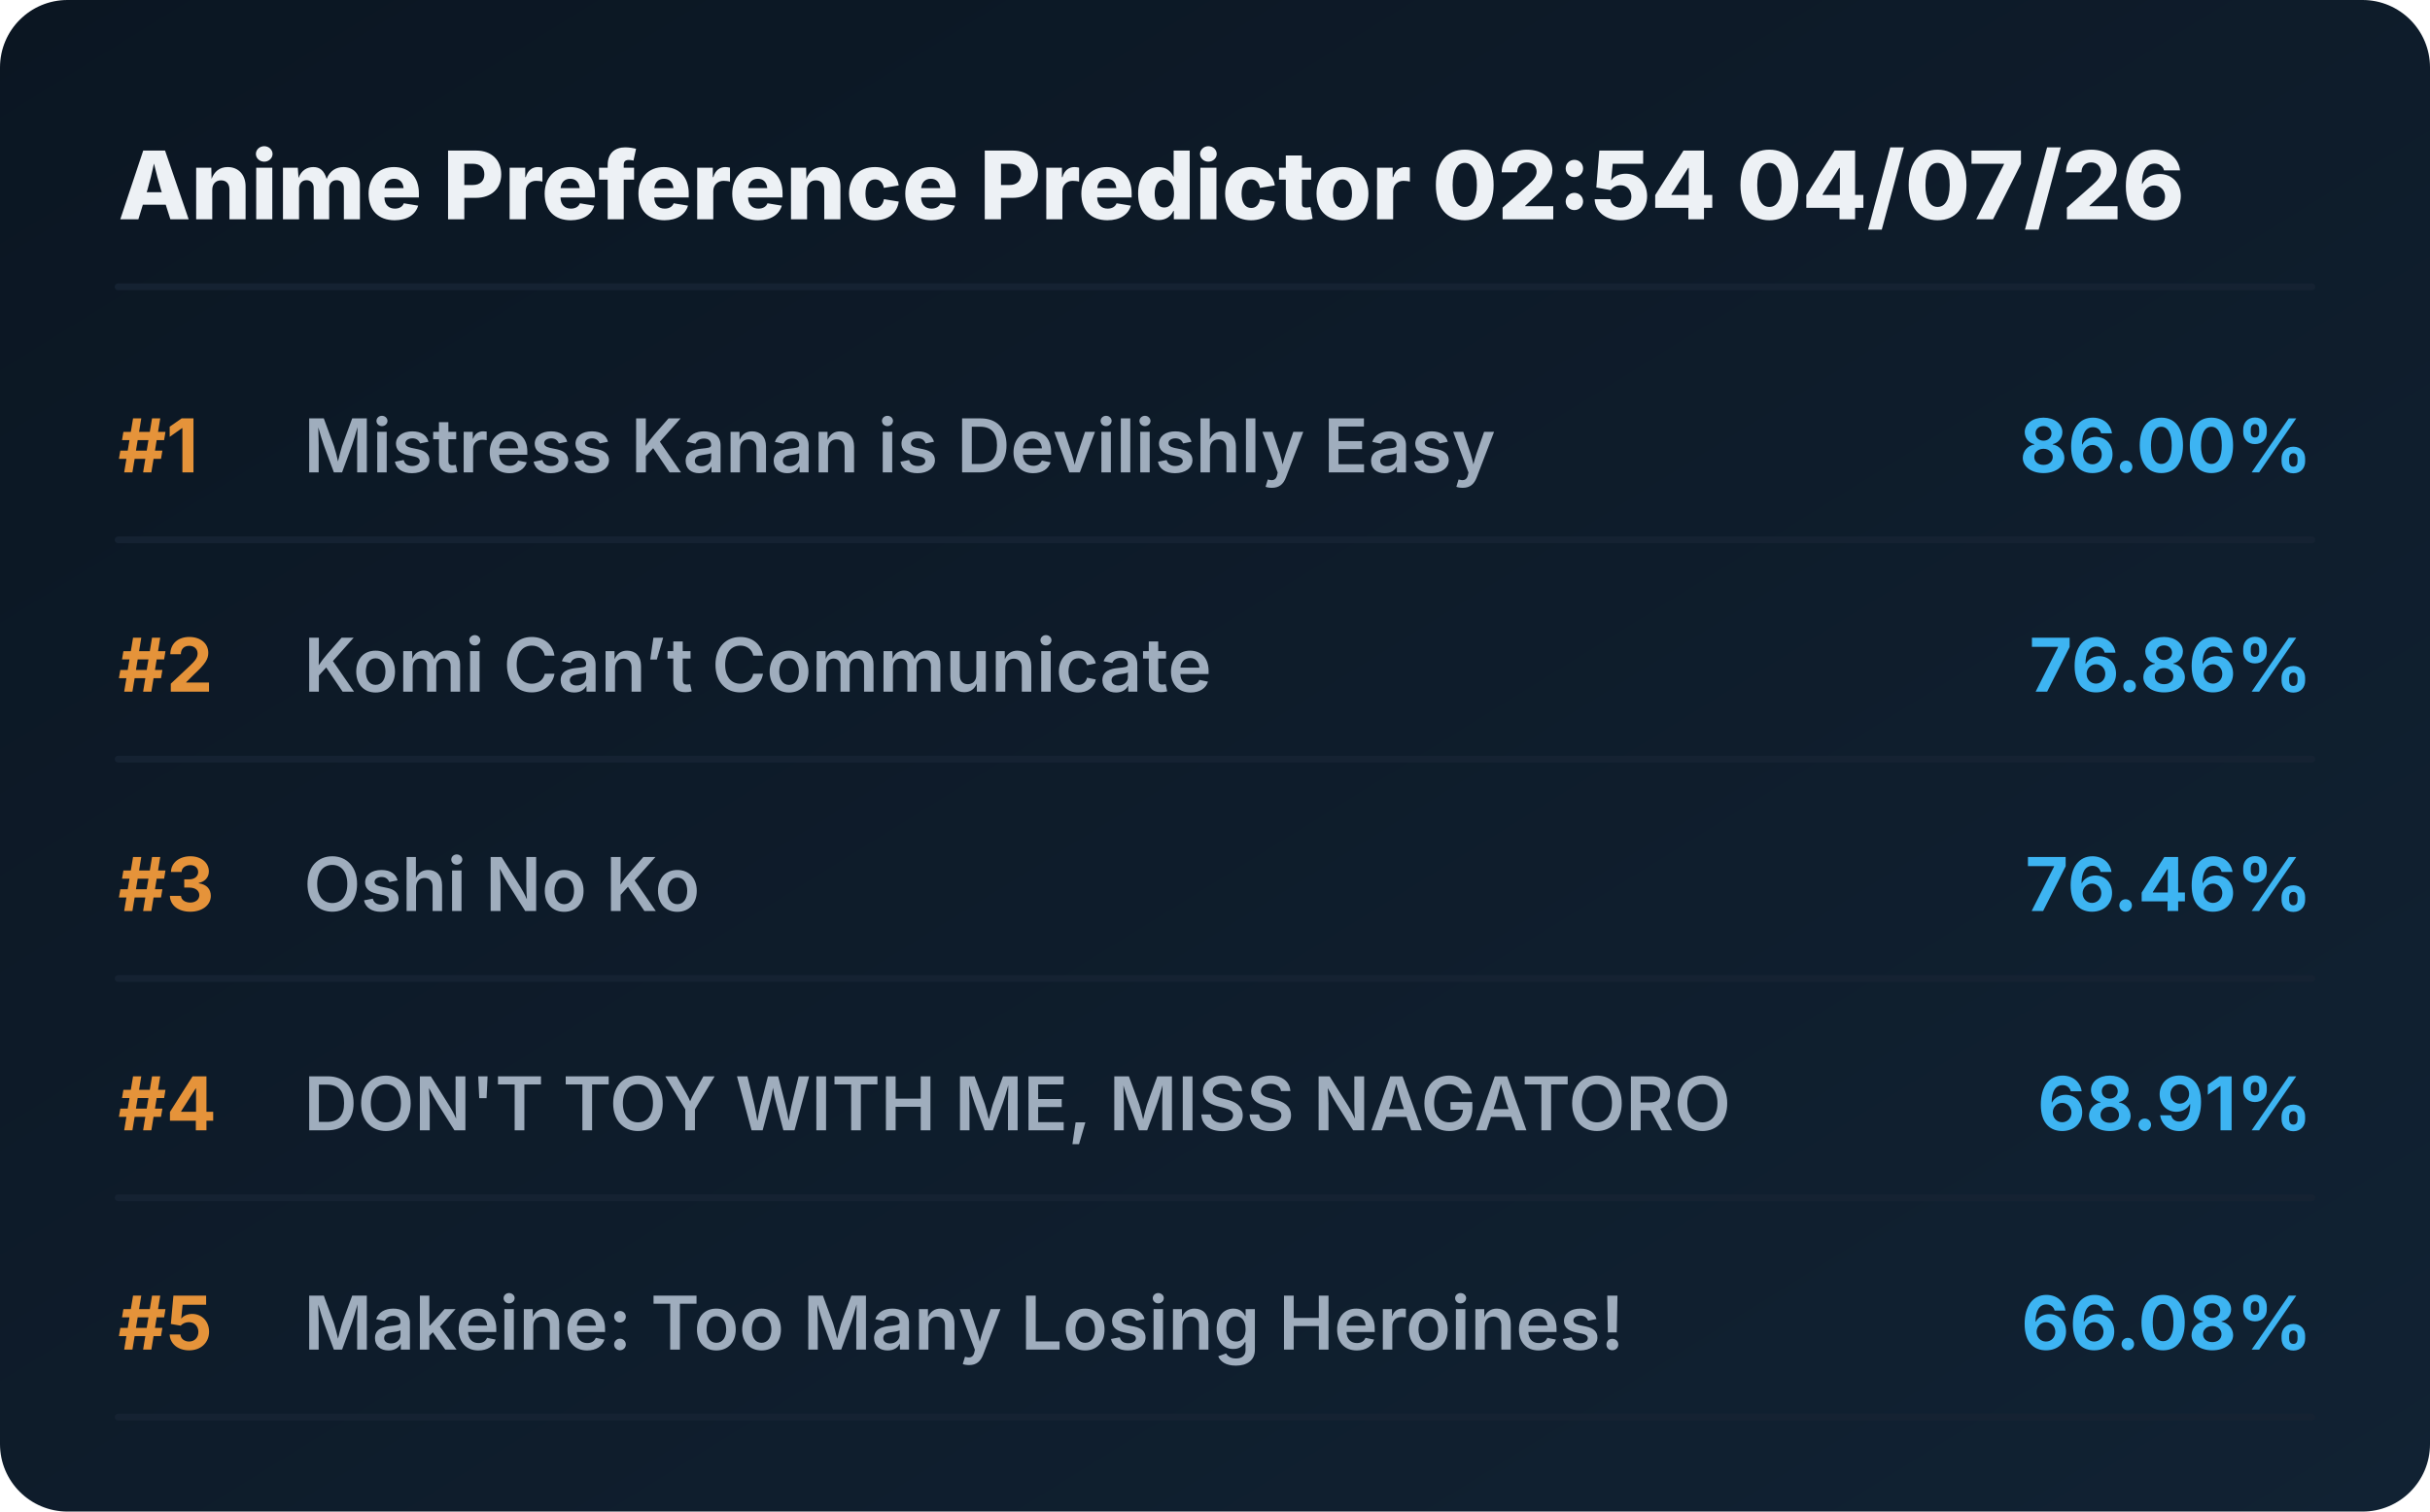
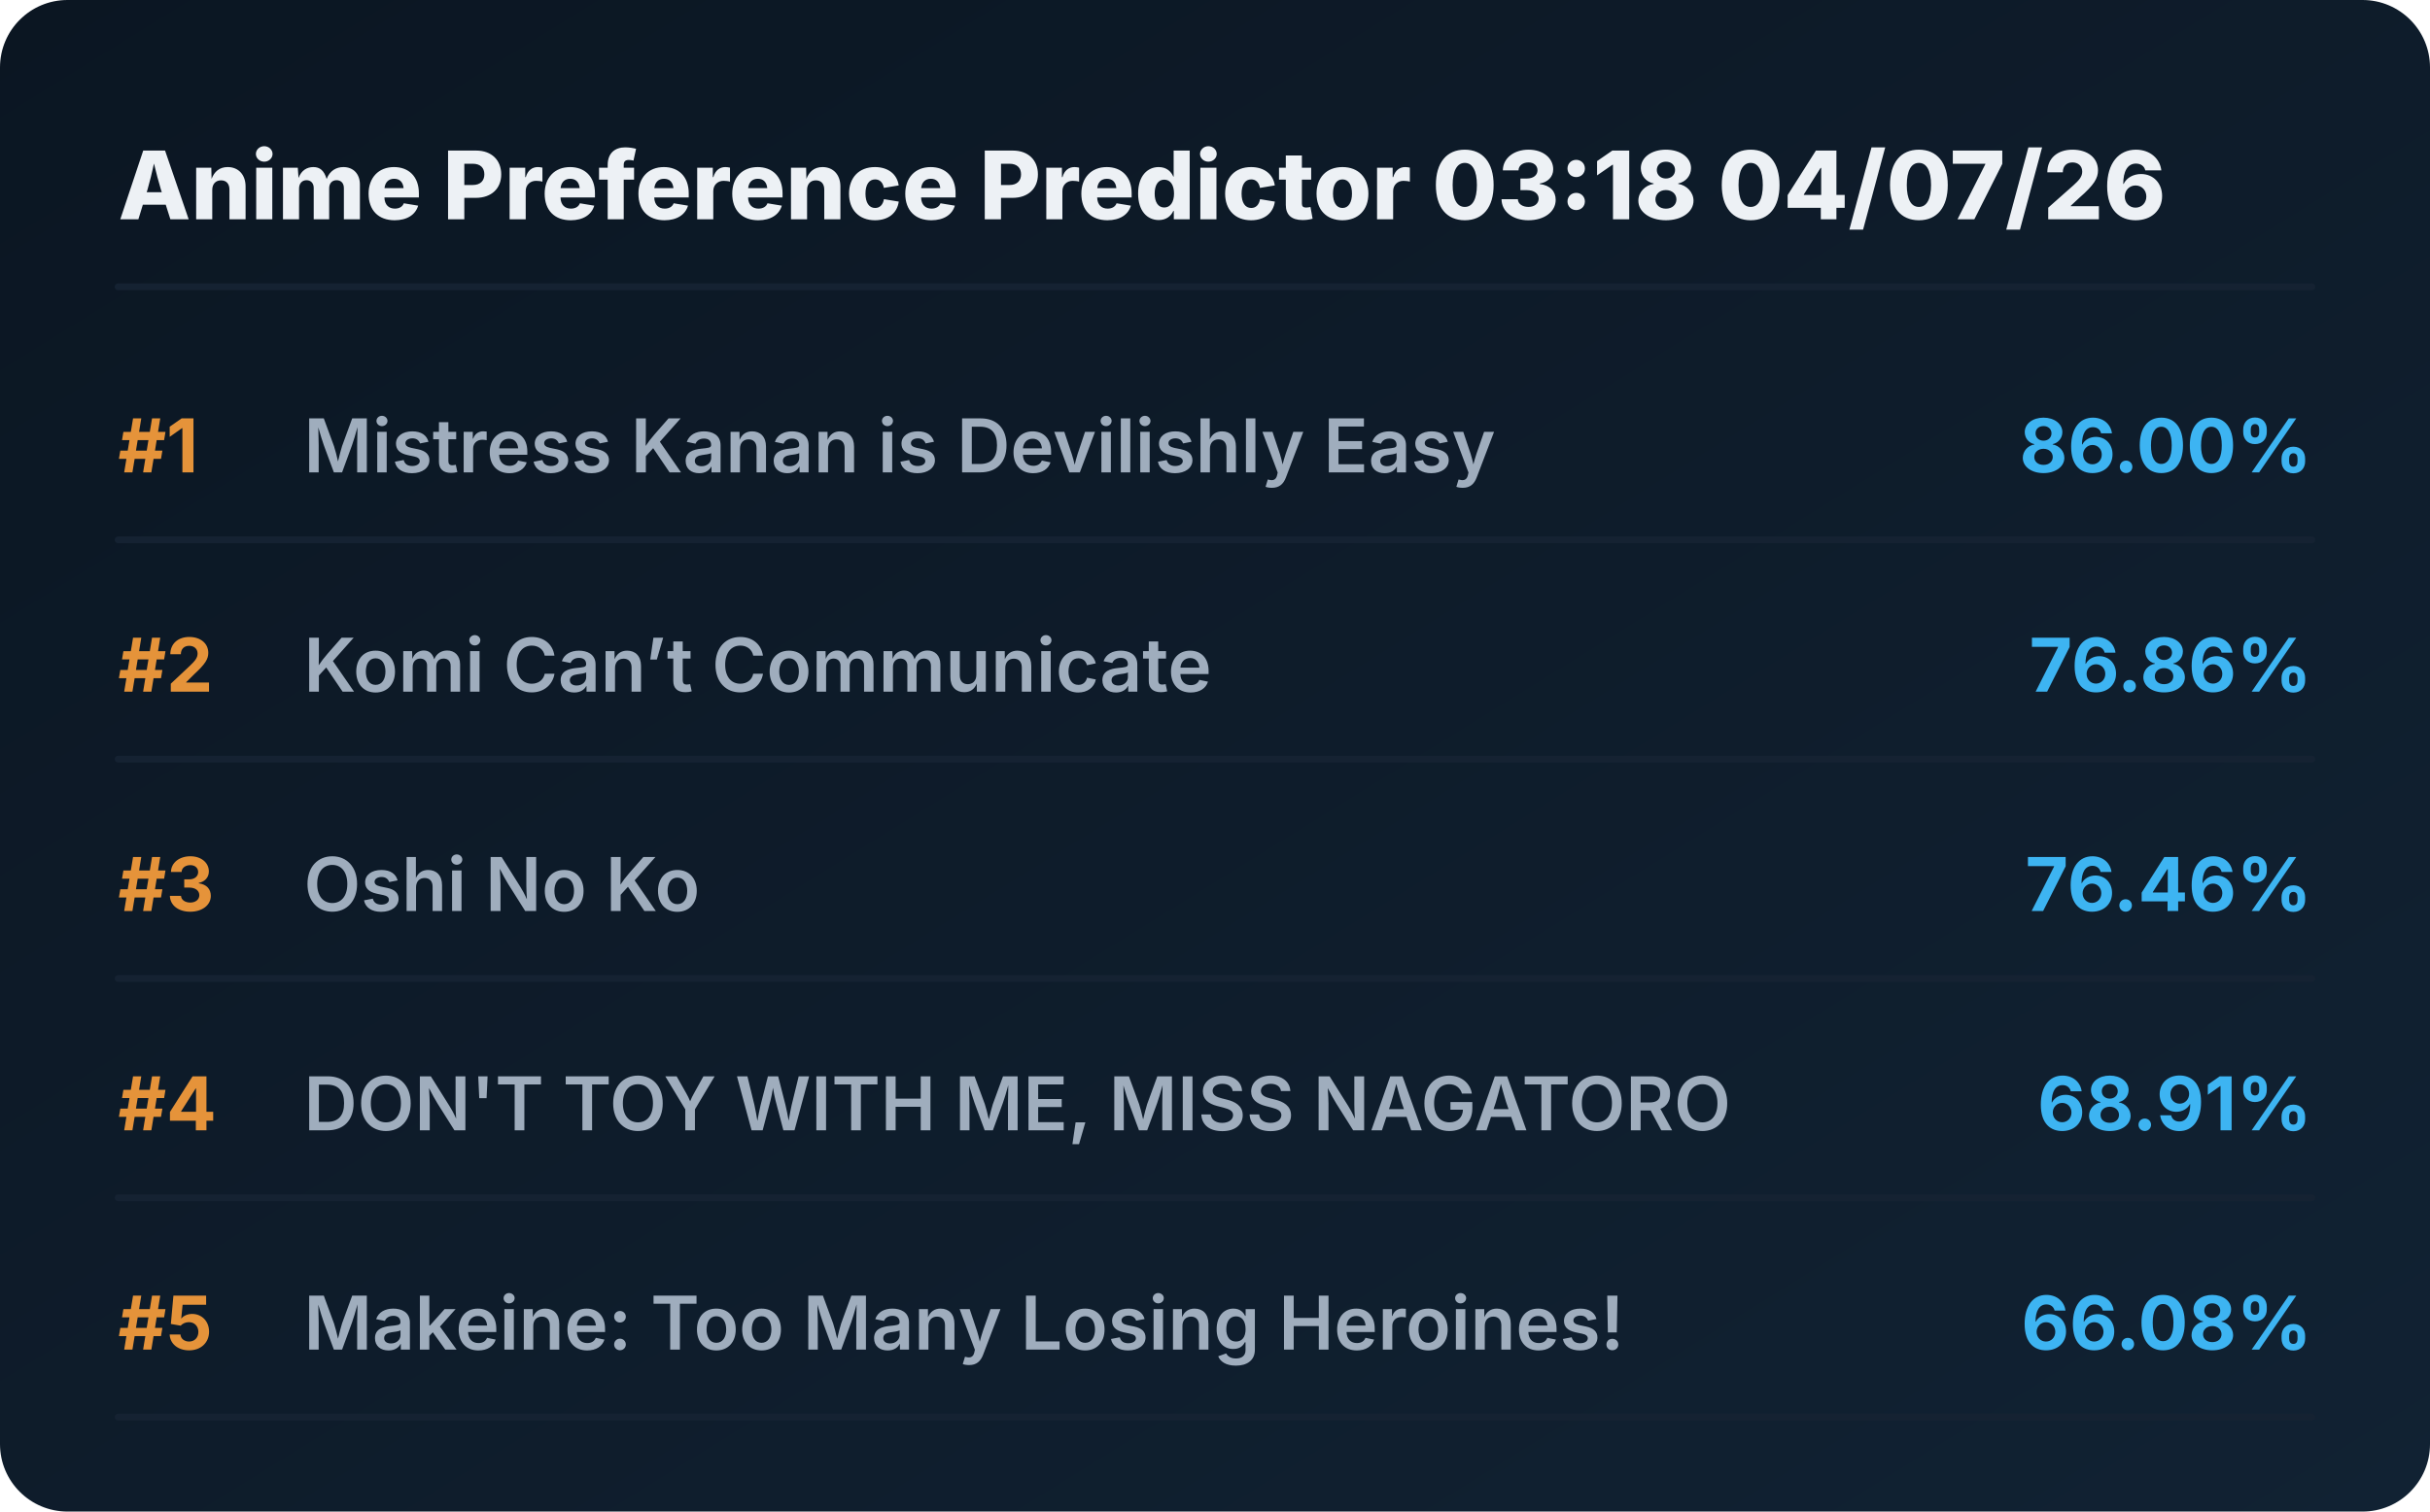
<svg xmlns="http://www.w3.org/2000/svg" viewBox="0 0 720 448" preserveAspectRatio="xMidYMid meet" style="width: 100%; height: auto; max-width: 720px;">
  <defs>
    <linearGradient id="boxGrad" x1="0%" y1="0%" x2="100%" y2="100%">
      <stop offset="0%" stop-color="#0b1622" />
      <stop offset="100%" stop-color="#112233" />
    </linearGradient>
    <clipPath id="titleClip">
      <rect x="90" y="0" width="510" height="100%" />
    </clipPath>
  </defs>
  <style>
    .bg { fill: url(#boxGrad); rx: 20px; }
    .header { font-family: 'Overpass', 'Inter', system-ui, sans-serif; font-weight: 800; font-size: 28px; fill: #edf1f5; }
    .rank { font-family: 'Overpass', 'Inter', system-ui, sans-serif; font-weight: 700; font-size: 22px; fill: #e5933a; }
    .title { font-family: 'Overpass', 'Inter', system-ui, sans-serif; font-weight: 600; font-size: 22px; fill: #9fadbd; }
    .score { font-family: 'Overpass', 'Inter', system-ui, sans-serif; font-weight: 700; font-size: 22px; fill: #3db4f2; }
    .line { stroke: #152232; stroke-width: 2; stroke-linecap: round; }
  </style>
  <rect class="bg" width="720" height="448" />
-   <text x="35" y="65" class="header">Anime Preference Predictor 02:54 04/07/26</text>
+   <text x="35" y="65" class="header">Anime Preference Predictor 03:18 04/07/26</text>
  <line x1="35" y1="85" x2="685" y2="85" class="line" />
  <g transform="translate(0, 0)">
    <text x="35" y="140" class="rank">#1</text>
    <text x="90" y="140" class="title">Mistress Kanan is Devilishly Easy</text>
    <text x="685" y="140" class="score" text-anchor="end">86.00%</text>
    <line x1="35" y1="160" x2="685" y2="160" class="line" />
  </g>
  <g transform="translate(0, 65)">
    <text x="35" y="140" class="rank">#2</text>
    <text x="90" y="140" class="title">Komi Can’t Communicate</text>
    <text x="685" y="140" class="score" text-anchor="end">76.86%</text>
    <line x1="35" y1="160" x2="685" y2="160" class="line" />
  </g>
  <g transform="translate(0, 130)">
    <text x="35" y="140" class="rank">#3</text>
    <text x="90" y="140" class="title">Oshi No Ko</text>
    <text x="685" y="140" class="score" text-anchor="end">76.46%</text>
    <line x1="35" y1="160" x2="685" y2="160" class="line" />
  </g>
  <g transform="translate(0, 195)">
    <text x="35" y="140" class="rank">#4</text>
    <text x="90" y="140" class="title">DON'T TOY WITH ME, MISS NAGATORO</text>
    <text x="685" y="140" class="score" text-anchor="end">68.91%</text>
    <line x1="35" y1="160" x2="685" y2="160" class="line" />
  </g>
  <g transform="translate(0, 260)">
    <text x="35" y="140" class="rank">#5</text>
    <text x="90" y="140" class="title">Makeine: Too Many Losing Heroines!</text>
    <text x="685" y="140" class="score" text-anchor="end">66.08%</text>
    <line x1="35" y1="160" x2="685" y2="160" class="line" />
  </g>
</svg>
